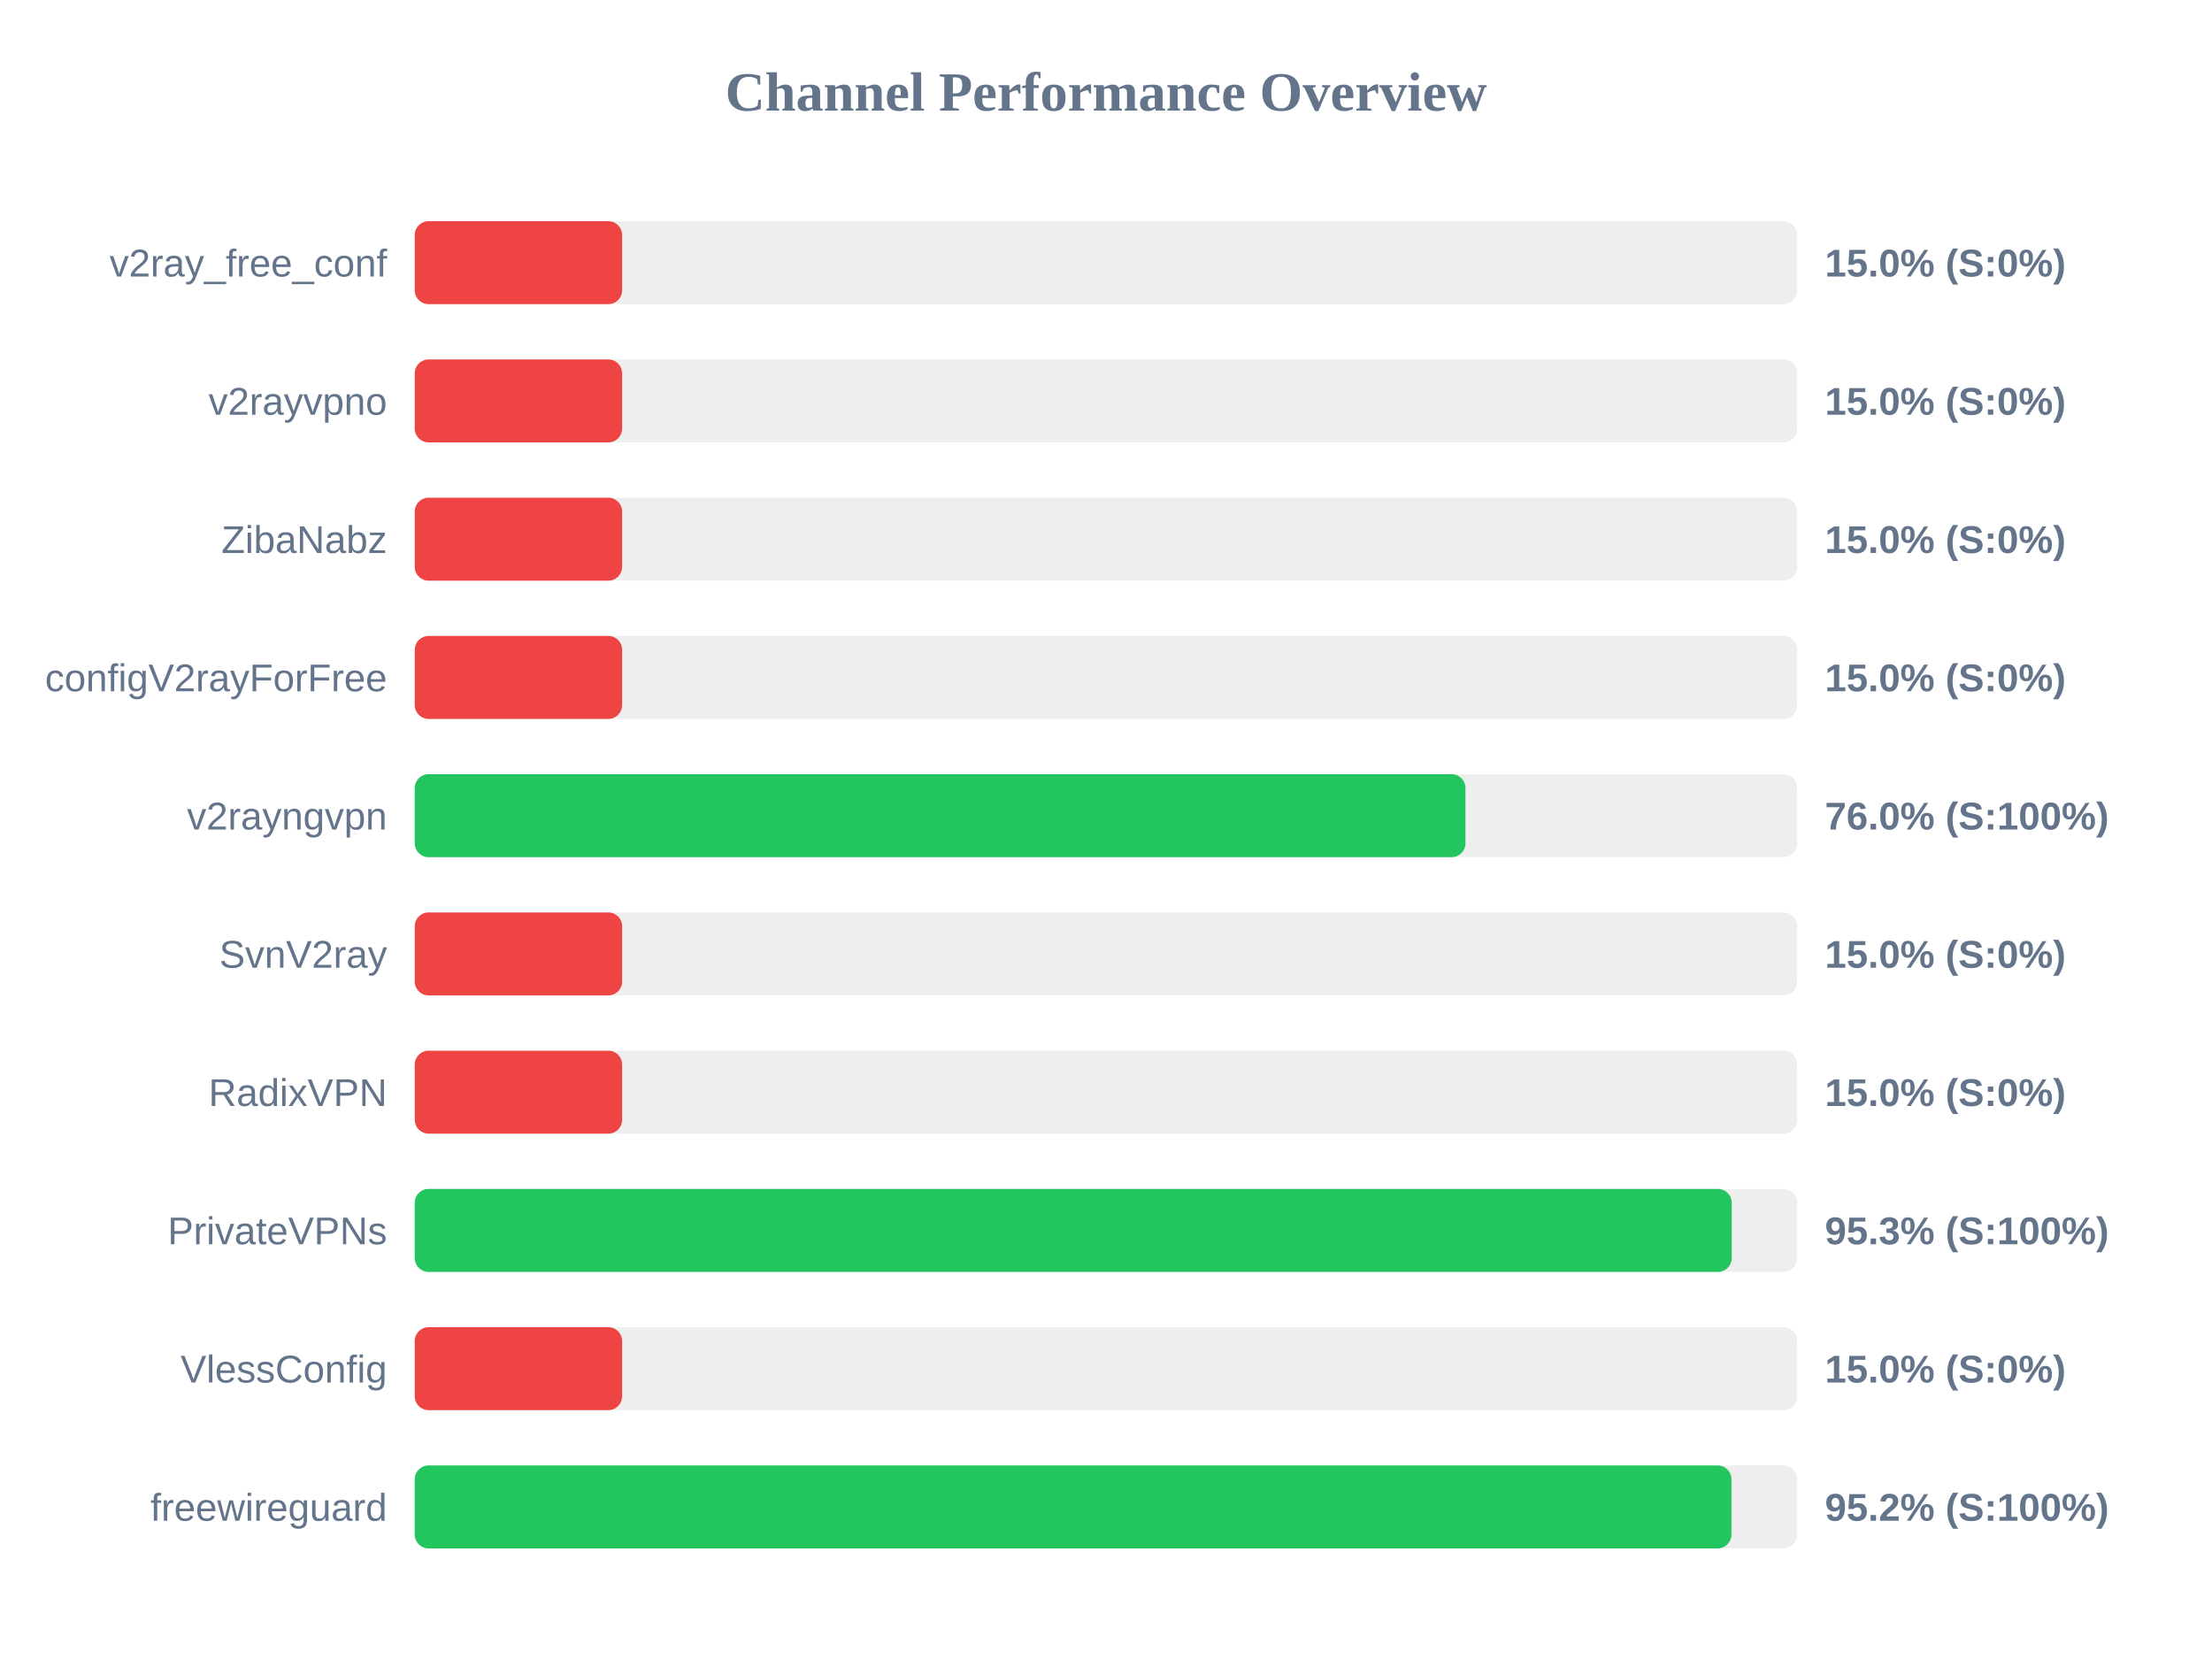
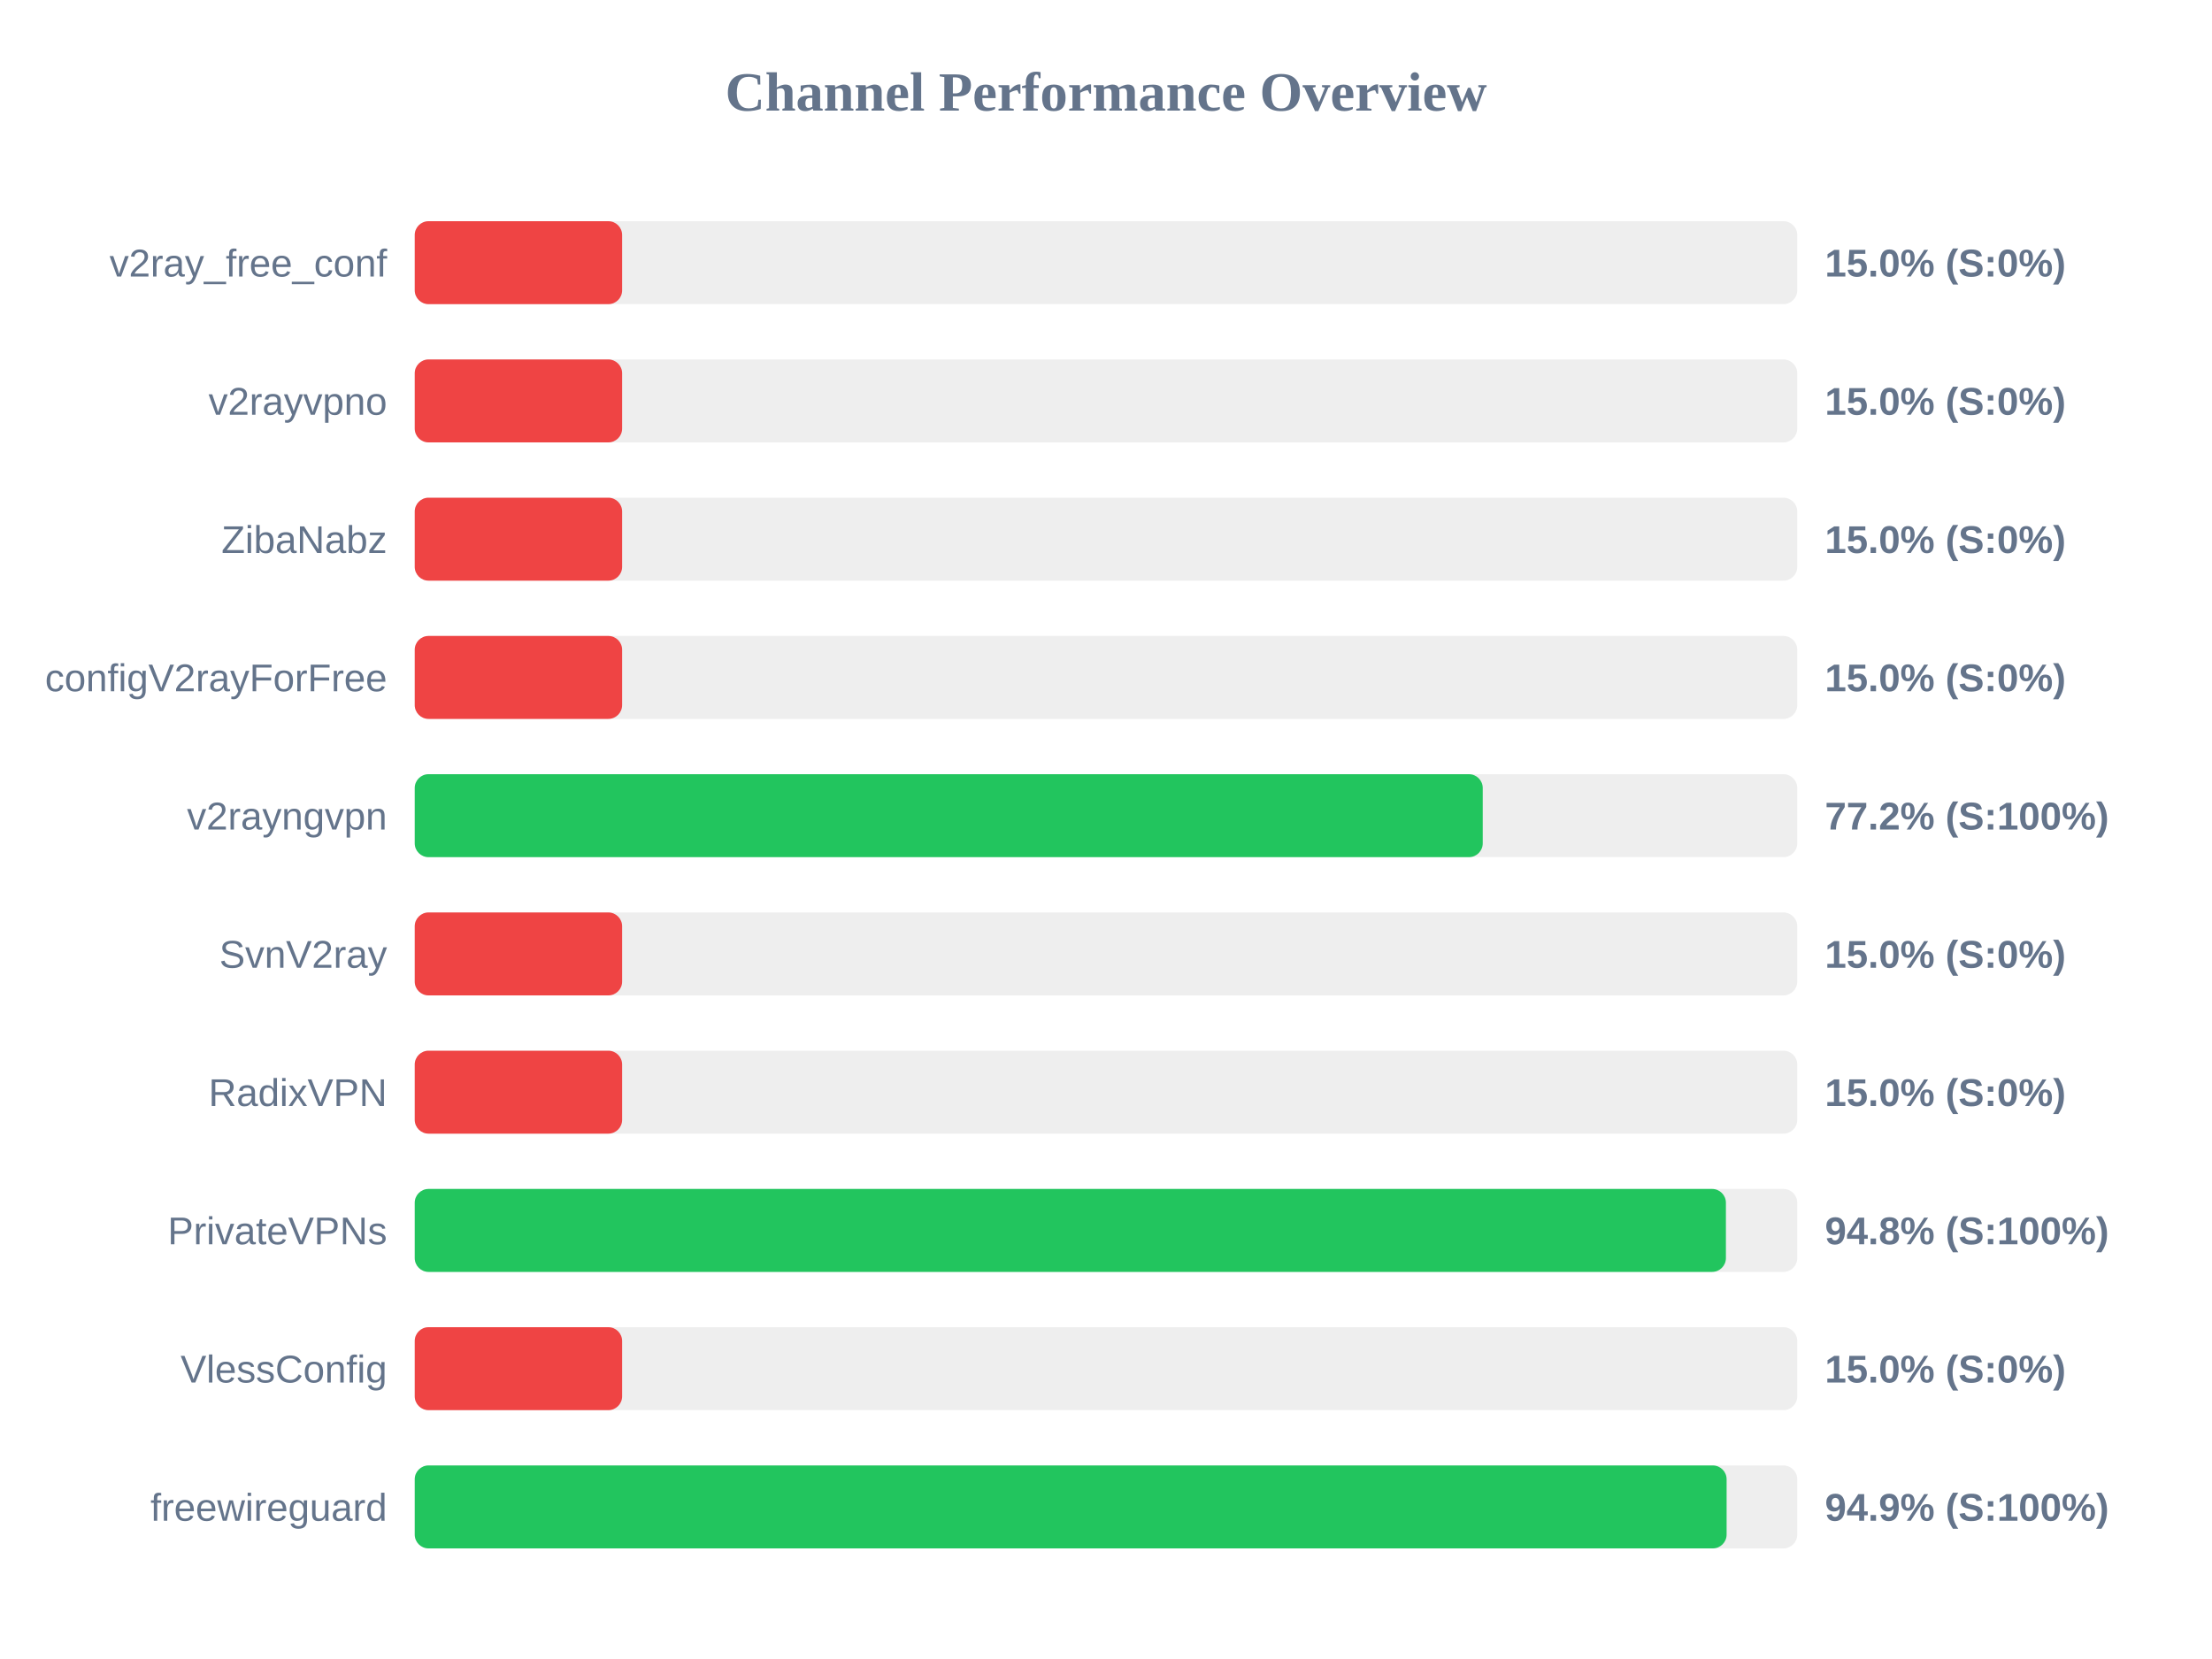
<svg xmlns="http://www.w3.org/2000/svg" width="800" height="600" version="1.1">
  <style>
        .row { font: 14px Arial; fill: #64748b; }
        .score { font: bold 14px Arial; fill: #64748b; }
    </style>
  <text x="400" y="40" text-anchor="middle" font-size="20px" font-weight="bold" fill="#64748b">Channel Performance Overview</text>
  <rect x="150" y="80" width="500" height="30" fill="#eee" rx="5" />
  <rect x="150" y="80" width="75.0" height="30" fill="#ef4444" rx="5" />
  <text x="140" y="100" text-anchor="end" class="row">v2ray_free_conf</text>
  <text x="660" y="100" text-anchor="start" class="score">15.0% (S:0%)</text>
  <rect x="150" y="130" width="500" height="30" fill="#eee" rx="5" />
  <rect x="150" y="130" width="75.0" height="30" fill="#ef4444" rx="5" />
  <text x="140" y="150" text-anchor="end" class="row">v2rayvpno</text>
  <text x="660" y="150" text-anchor="start" class="score">15.0% (S:0%)</text>
  <rect x="150" y="180" width="500" height="30" fill="#eee" rx="5" />
  <rect x="150" y="180" width="75.0" height="30" fill="#ef4444" rx="5" />
  <text x="140" y="200" text-anchor="end" class="row">ZibaNabz</text>
  <text x="660" y="200" text-anchor="start" class="score">15.0% (S:0%)</text>
  <rect x="150" y="230" width="500" height="30" fill="#eee" rx="5" />
  <rect x="150" y="230" width="75.0" height="30" fill="#ef4444" rx="5" />
  <text x="140" y="250" text-anchor="end" class="row">configV2rayForFree</text>
  <text x="660" y="250" text-anchor="start" class="score">15.0% (S:0%)</text>
  <rect x="150" y="280" width="500" height="30" fill="#eee" rx="5" />
-   <rect x="150" y="280" width="380.0" height="30" fill="#22c55e" rx="5" />
+   <rect x="150" y="280" width="386.25" height="30" fill="#22c55e" rx="5" />
  <text x="140" y="300" text-anchor="end" class="row">v2rayngvpn</text>
-   <text x="660" y="300" text-anchor="start" class="score">76.0% (S:100%)</text>
+   <text x="660" y="300" text-anchor="start" class="score">77.2% (S:100%)</text>
  <rect x="150" y="330" width="500" height="30" fill="#eee" rx="5" />
  <rect x="150" y="330" width="75.0" height="30" fill="#ef4444" rx="5" />
  <text x="140" y="350" text-anchor="end" class="row">SvnV2ray</text>
  <text x="660" y="350" text-anchor="start" class="score">15.0% (S:0%)</text>
  <rect x="150" y="380" width="500" height="30" fill="#eee" rx="5" />
  <rect x="150" y="380" width="75.0" height="30" fill="#ef4444" rx="5" />
  <text x="140" y="400" text-anchor="end" class="row">RadixVPN</text>
  <text x="660" y="400" text-anchor="start" class="score">15.0% (S:0%)</text>
  <rect x="150" y="430" width="500" height="30" fill="#eee" rx="5" />
-   <rect x="150" y="430" width="476.3" height="30" fill="#22c55e" rx="5" />
+   <rect x="150" y="430" width="474.2" height="30" fill="#22c55e" rx="5" />
  <text x="140" y="450" text-anchor="end" class="row">PrivateVPNs</text>
-   <text x="660" y="450" text-anchor="start" class="score">95.3% (S:100%)</text>
+   <text x="660" y="450" text-anchor="start" class="score">94.8% (S:100%)</text>
  <rect x="150" y="480" width="500" height="30" fill="#eee" rx="5" />
  <rect x="150" y="480" width="75.0" height="30" fill="#ef4444" rx="5" />
  <text x="140" y="500" text-anchor="end" class="row">VlessConfig</text>
  <text x="660" y="500" text-anchor="start" class="score">15.0% (S:0%)</text>
  <rect x="150" y="530" width="500" height="30" fill="#eee" rx="5" />
-   <rect x="150" y="530" width="476.2" height="30" fill="#22c55e" rx="5" />
+   <rect x="150" y="530" width="474.45" height="30" fill="#22c55e" rx="5" />
  <text x="140" y="550" text-anchor="end" class="row">freewireguard</text>
-   <text x="660" y="550" text-anchor="start" class="score">95.2% (S:100%)</text>
+   <text x="660" y="550" text-anchor="start" class="score">94.9% (S:100%)</text>
</svg>
